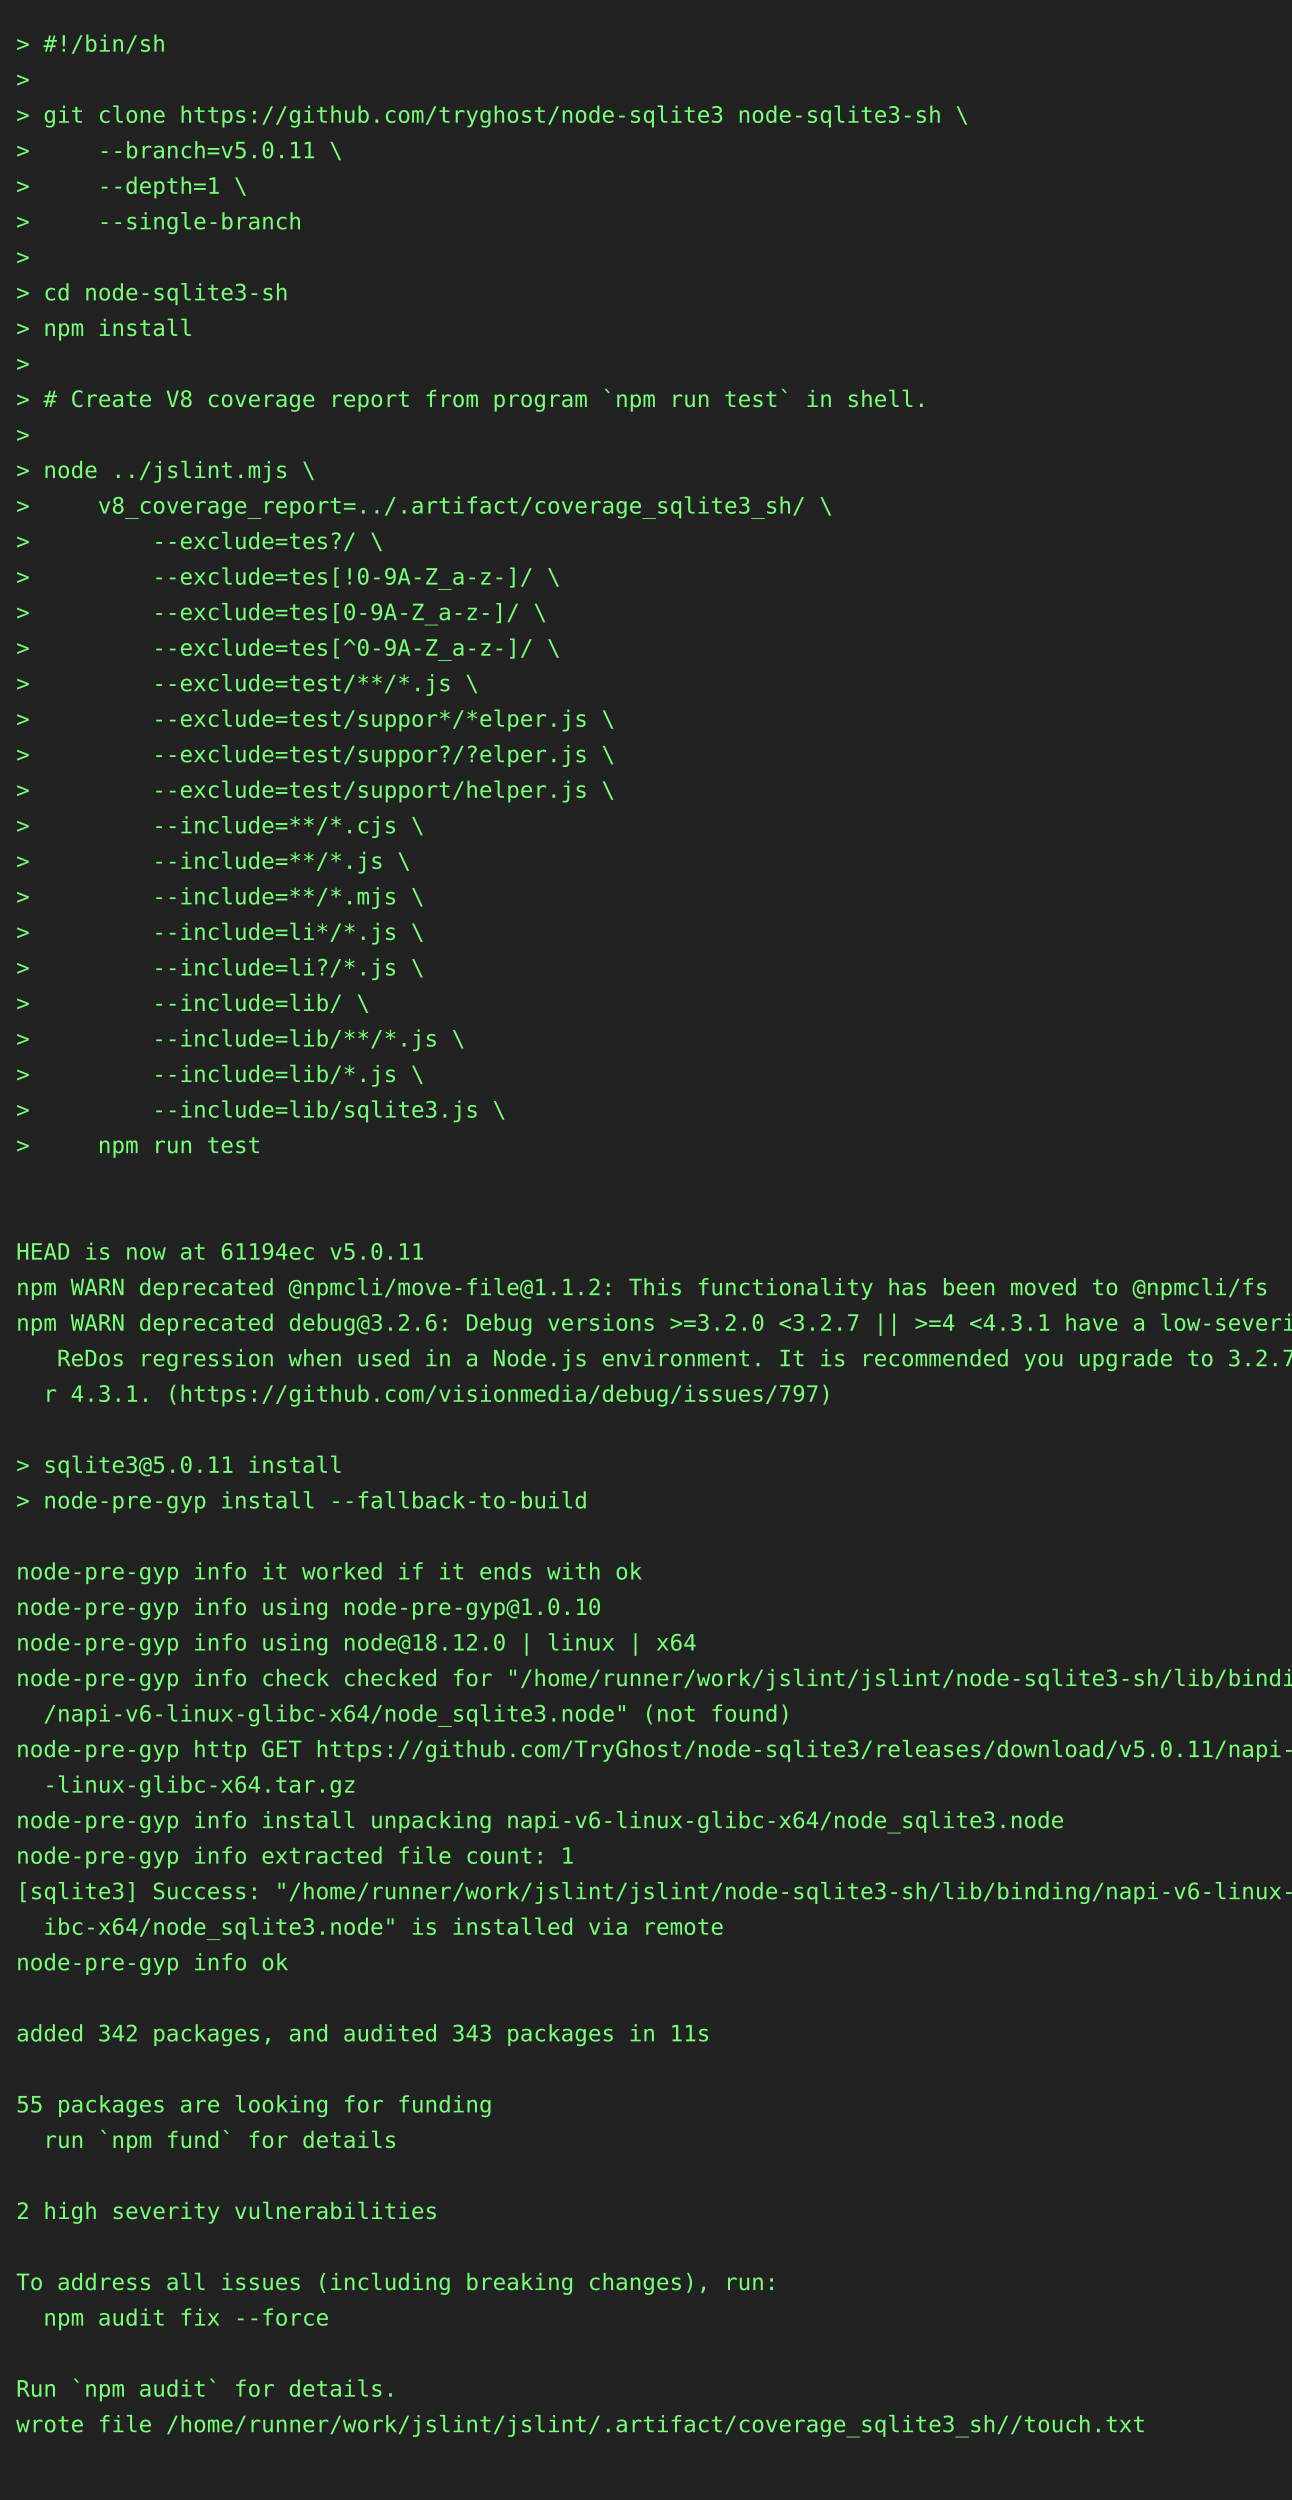
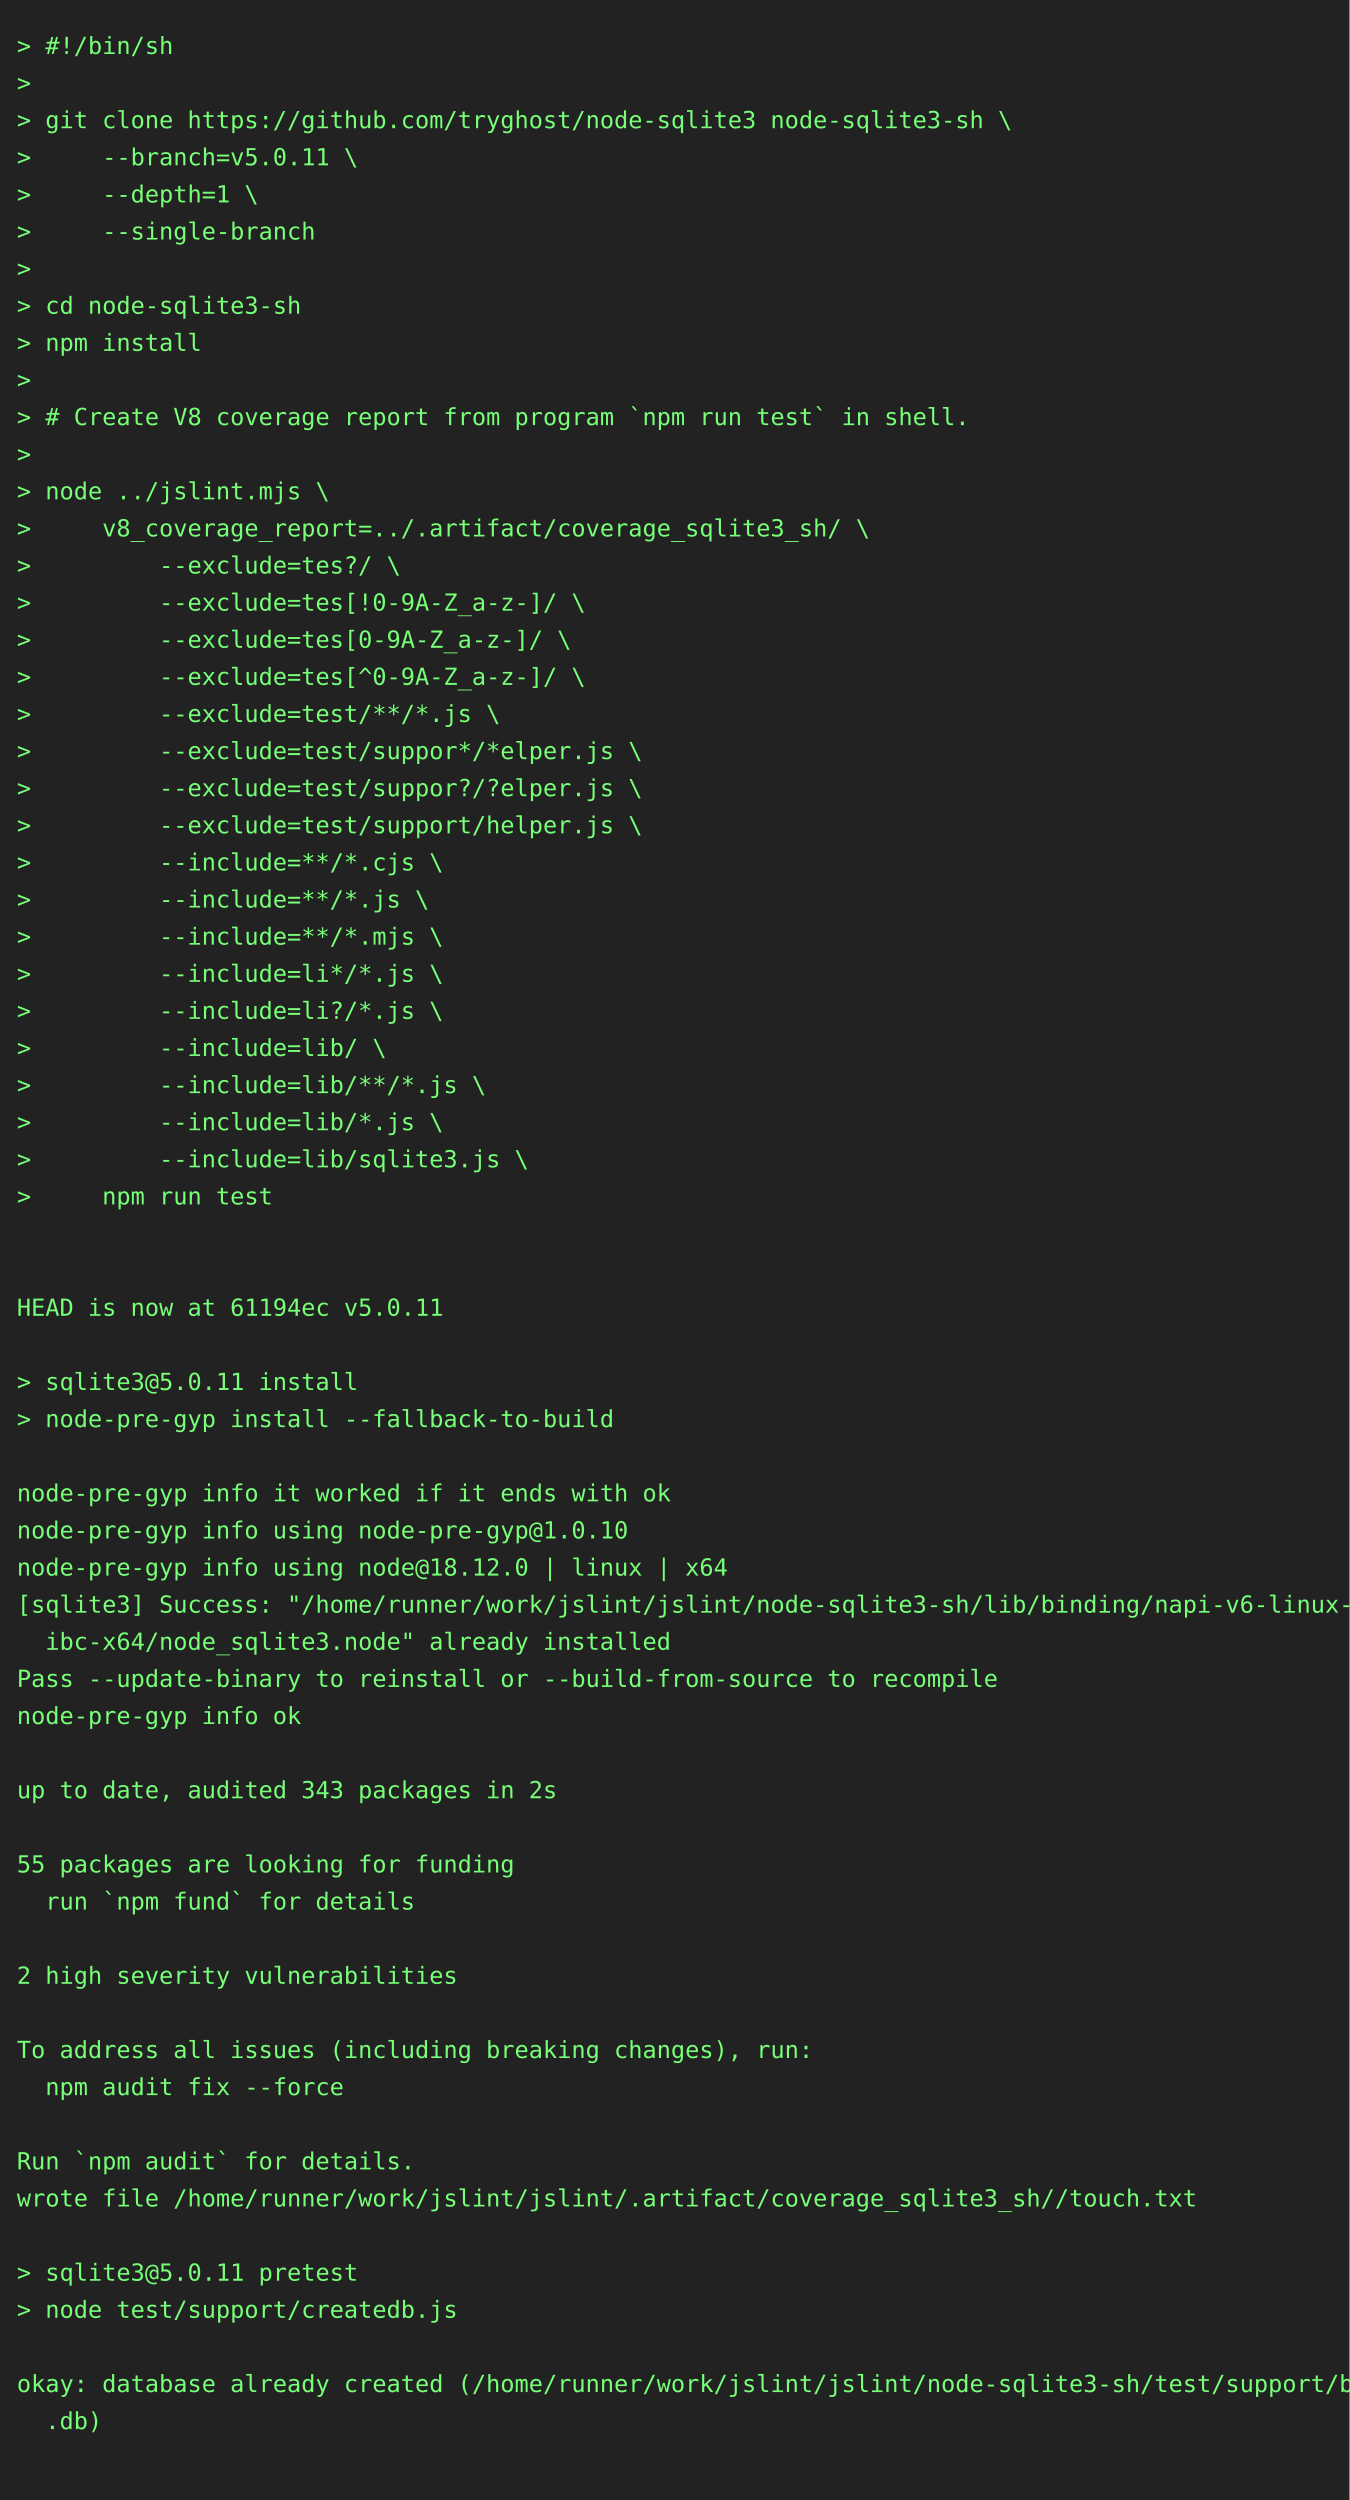
- <svg xmlns="http://www.w3.org/2000/svg" height="1548" width="800">
-   <rect height="1548" fill="#222" width="800" />
+ <svg xmlns="http://www.w3.org/2000/svg" height="1482" width="800">
+   <rect height="1482" fill="#222" width="800" />
  <text fill="#7f7" font-family="consolas, menlo, monospace" font-size="14" xml:space="preserve">
    <tspan lengthAdjust="spacingAndGlyphs" textLength="768" x="10" y="32">&gt; #!/bin/sh                                                                                      </tspan>
    <tspan lengthAdjust="spacingAndGlyphs" textLength="768" x="10" y="54">&gt;                                                                                                </tspan>
    <tspan lengthAdjust="spacingAndGlyphs" textLength="768" x="10" y="76">&gt; git clone https://github.com/tryghost/node-sqlite3 node-sqlite3-sh \                           </tspan>
    <tspan lengthAdjust="spacingAndGlyphs" textLength="768" x="10" y="98">&gt;     --branch=v5.0.11 \                                                                         </tspan>
    <tspan lengthAdjust="spacingAndGlyphs" textLength="768" x="10" y="120">&gt;     --depth=1 \                                                                                </tspan>
    <tspan lengthAdjust="spacingAndGlyphs" textLength="768" x="10" y="142">&gt;     --single-branch                                                                            </tspan>
    <tspan lengthAdjust="spacingAndGlyphs" textLength="768" x="10" y="164">&gt;                                                                                                </tspan>
    <tspan lengthAdjust="spacingAndGlyphs" textLength="768" x="10" y="186">&gt; cd node-sqlite3-sh                                                                             </tspan>
    <tspan lengthAdjust="spacingAndGlyphs" textLength="768" x="10" y="208">&gt; npm install                                                                                    </tspan>
    <tspan lengthAdjust="spacingAndGlyphs" textLength="768" x="10" y="230">&gt;                                                                                                </tspan>
    <tspan lengthAdjust="spacingAndGlyphs" textLength="768" x="10" y="252">&gt; # Create V8 coverage report from program `npm run test` in shell.                              </tspan>
    <tspan lengthAdjust="spacingAndGlyphs" textLength="768" x="10" y="274">&gt;                                                                                                </tspan>
    <tspan lengthAdjust="spacingAndGlyphs" textLength="768" x="10" y="296">&gt; node ../jslint.mjs \                                                                           </tspan>
    <tspan lengthAdjust="spacingAndGlyphs" textLength="768" x="10" y="318">&gt;     v8_coverage_report=../.artifact/coverage_sqlite3_sh/ \                                     </tspan>
    <tspan lengthAdjust="spacingAndGlyphs" textLength="768" x="10" y="340">&gt;         --exclude=tes?/ \                                                                      </tspan>
    <tspan lengthAdjust="spacingAndGlyphs" textLength="768" x="10" y="362">&gt;         --exclude=tes[!0-9A-Z_a-z-]/ \                                                         </tspan>
    <tspan lengthAdjust="spacingAndGlyphs" textLength="768" x="10" y="384">&gt;         --exclude=tes[0-9A-Z_a-z-]/ \                                                          </tspan>
    <tspan lengthAdjust="spacingAndGlyphs" textLength="768" x="10" y="406">&gt;         --exclude=tes[^0-9A-Z_a-z-]/ \                                                         </tspan>
    <tspan lengthAdjust="spacingAndGlyphs" textLength="768" x="10" y="428">&gt;         --exclude=test/**/*.js \                                                               </tspan>
    <tspan lengthAdjust="spacingAndGlyphs" textLength="768" x="10" y="450">&gt;         --exclude=test/suppor*/*elper.js \                                                     </tspan>
    <tspan lengthAdjust="spacingAndGlyphs" textLength="768" x="10" y="472">&gt;         --exclude=test/suppor?/?elper.js \                                                     </tspan>
    <tspan lengthAdjust="spacingAndGlyphs" textLength="768" x="10" y="494">&gt;         --exclude=test/support/helper.js \                                                     </tspan>
    <tspan lengthAdjust="spacingAndGlyphs" textLength="768" x="10" y="516">&gt;         --include=**/*.cjs \                                                                   </tspan>
    <tspan lengthAdjust="spacingAndGlyphs" textLength="768" x="10" y="538">&gt;         --include=**/*.js \                                                                    </tspan>
    <tspan lengthAdjust="spacingAndGlyphs" textLength="768" x="10" y="560">&gt;         --include=**/*.mjs \                                                                   </tspan>
    <tspan lengthAdjust="spacingAndGlyphs" textLength="768" x="10" y="582">&gt;         --include=li*/*.js \                                                                   </tspan>
    <tspan lengthAdjust="spacingAndGlyphs" textLength="768" x="10" y="604">&gt;         --include=li?/*.js \                                                                   </tspan>
    <tspan lengthAdjust="spacingAndGlyphs" textLength="768" x="10" y="626">&gt;         --include=lib/ \                                                                       </tspan>
    <tspan lengthAdjust="spacingAndGlyphs" textLength="768" x="10" y="648">&gt;         --include=lib/**/*.js \                                                                </tspan>
    <tspan lengthAdjust="spacingAndGlyphs" textLength="768" x="10" y="670">&gt;         --include=lib/*.js \                                                                   </tspan>
    <tspan lengthAdjust="spacingAndGlyphs" textLength="768" x="10" y="692">&gt;         --include=lib/sqlite3.js \                                                             </tspan>
    <tspan lengthAdjust="spacingAndGlyphs" textLength="768" x="10" y="714">&gt;     npm run test                                                                               </tspan>
    <tspan lengthAdjust="spacingAndGlyphs" textLength="768" x="10" y="736">                                                                                                 </tspan>
    <tspan lengthAdjust="spacingAndGlyphs" textLength="768" x="10" y="758">                                                                                                 </tspan>
    <tspan lengthAdjust="spacingAndGlyphs" textLength="768" x="10" y="780">HEAD is now at 61194ec v5.0.11                                                                   </tspan>
-     <tspan lengthAdjust="spacingAndGlyphs" textLength="768" x="10" y="802">npm WARN deprecated @npmcli/move-file@1.1.2: This functionality has been moved to @npmcli/fs     </tspan>
-     <tspan lengthAdjust="spacingAndGlyphs" textLength="768" x="10" y="824">npm WARN deprecated debug@3.2.6: Debug versions &gt;=3.2.0 &lt;3.2.7 || &gt;=4 &lt;4.3.1 have a low-severity\</tspan>
-     <tspan lengthAdjust="spacingAndGlyphs" textLength="768" x="10" y="846">   ReDos regression when used in a Node.js environment. It is recommended you upgrade to 3.2.7 o\</tspan>
-     <tspan lengthAdjust="spacingAndGlyphs" textLength="768" x="10" y="868">  r 4.3.1. (https://github.com/visionmedia/debug/issues/797)                                     </tspan>
-     <tspan lengthAdjust="spacingAndGlyphs" textLength="768" x="10" y="890">                                                                                                 </tspan>
-     <tspan lengthAdjust="spacingAndGlyphs" textLength="768" x="10" y="912">&gt; sqlite3@5.0.11 install                                                                         </tspan>
-     <tspan lengthAdjust="spacingAndGlyphs" textLength="768" x="10" y="934">&gt; node-pre-gyp install --fallback-to-build                                                       </tspan>
-     <tspan lengthAdjust="spacingAndGlyphs" textLength="768" x="10" y="956">                                                                                                 </tspan>
-     <tspan lengthAdjust="spacingAndGlyphs" textLength="768" x="10" y="978">node-pre-gyp info it worked if it ends with ok                                                   </tspan>
-     <tspan lengthAdjust="spacingAndGlyphs" textLength="768" x="10" y="1000">node-pre-gyp info using node-pre-gyp@1.0.10                                                      </tspan>
-     <tspan lengthAdjust="spacingAndGlyphs" textLength="768" x="10" y="1022">node-pre-gyp info using node@18.12.0 | linux | x64                                               </tspan>
-     <tspan lengthAdjust="spacingAndGlyphs" textLength="768" x="10" y="1044">node-pre-gyp info check checked for "/home/runner/work/jslint/jslint/node-sqlite3-sh/lib/binding\</tspan>
-     <tspan lengthAdjust="spacingAndGlyphs" textLength="768" x="10" y="1066">  /napi-v6-linux-glibc-x64/node_sqlite3.node" (not found)                                        </tspan>
-     <tspan lengthAdjust="spacingAndGlyphs" textLength="768" x="10" y="1088">node-pre-gyp http GET https://github.com/TryGhost/node-sqlite3/releases/download/v5.0.11/napi-v6\</tspan>
-     <tspan lengthAdjust="spacingAndGlyphs" textLength="768" x="10" y="1110">  -linux-glibc-x64.tar.gz                                                                        </tspan>
-     <tspan lengthAdjust="spacingAndGlyphs" textLength="768" x="10" y="1132">node-pre-gyp info install unpacking napi-v6-linux-glibc-x64/node_sqlite3.node                    </tspan>
-     <tspan lengthAdjust="spacingAndGlyphs" textLength="768" x="10" y="1154">node-pre-gyp info extracted file count: 1                                                        </tspan>
-     <tspan lengthAdjust="spacingAndGlyphs" textLength="768" x="10" y="1176">[sqlite3] Success: "/home/runner/work/jslint/jslint/node-sqlite3-sh/lib/binding/napi-v6-linux-gl\</tspan>
-     <tspan lengthAdjust="spacingAndGlyphs" textLength="768" x="10" y="1198">  ibc-x64/node_sqlite3.node" is installed via remote                                             </tspan>
-     <tspan lengthAdjust="spacingAndGlyphs" textLength="768" x="10" y="1220">node-pre-gyp info ok                                                                             </tspan>
-     <tspan lengthAdjust="spacingAndGlyphs" textLength="768" x="10" y="1242">                                                                                                 </tspan>
-     <tspan lengthAdjust="spacingAndGlyphs" textLength="768" x="10" y="1264">added 342 packages, and audited 343 packages in 11s                                              </tspan>
-     <tspan lengthAdjust="spacingAndGlyphs" textLength="768" x="10" y="1286">                                                                                                 </tspan>
-     <tspan lengthAdjust="spacingAndGlyphs" textLength="768" x="10" y="1308">55 packages are looking for funding                                                              </tspan>
-     <tspan lengthAdjust="spacingAndGlyphs" textLength="768" x="10" y="1330">  run `npm fund` for details                                                                     </tspan>
-     <tspan lengthAdjust="spacingAndGlyphs" textLength="768" x="10" y="1352">                                                                                                 </tspan>
-     <tspan lengthAdjust="spacingAndGlyphs" textLength="768" x="10" y="1374">2 high severity vulnerabilities                                                                  </tspan>
+     <tspan lengthAdjust="spacingAndGlyphs" textLength="768" x="10" y="802">                                                                                                 </tspan>
+     <tspan lengthAdjust="spacingAndGlyphs" textLength="768" x="10" y="824">&gt; sqlite3@5.0.11 install                                                                         </tspan>
+     <tspan lengthAdjust="spacingAndGlyphs" textLength="768" x="10" y="846">&gt; node-pre-gyp install --fallback-to-build                                                       </tspan>
+     <tspan lengthAdjust="spacingAndGlyphs" textLength="768" x="10" y="868">                                                                                                 </tspan>
+     <tspan lengthAdjust="spacingAndGlyphs" textLength="768" x="10" y="890">node-pre-gyp info it worked if it ends with ok                                                   </tspan>
+     <tspan lengthAdjust="spacingAndGlyphs" textLength="768" x="10" y="912">node-pre-gyp info using node-pre-gyp@1.0.10                                                      </tspan>
+     <tspan lengthAdjust="spacingAndGlyphs" textLength="768" x="10" y="934">node-pre-gyp info using node@18.12.0 | linux | x64                                               </tspan>
+     <tspan lengthAdjust="spacingAndGlyphs" textLength="768" x="10" y="956">[sqlite3] Success: "/home/runner/work/jslint/jslint/node-sqlite3-sh/lib/binding/napi-v6-linux-gl\</tspan>
+     <tspan lengthAdjust="spacingAndGlyphs" textLength="768" x="10" y="978">  ibc-x64/node_sqlite3.node" already installed                                                   </tspan>
+     <tspan lengthAdjust="spacingAndGlyphs" textLength="768" x="10" y="1000">Pass --update-binary to reinstall or --build-from-source to recompile                            </tspan>
+     <tspan lengthAdjust="spacingAndGlyphs" textLength="768" x="10" y="1022">node-pre-gyp info ok                                                                             </tspan>
+     <tspan lengthAdjust="spacingAndGlyphs" textLength="768" x="10" y="1044">                                                                                                 </tspan>
+     <tspan lengthAdjust="spacingAndGlyphs" textLength="768" x="10" y="1066">up to date, audited 343 packages in 2s                                                           </tspan>
+     <tspan lengthAdjust="spacingAndGlyphs" textLength="768" x="10" y="1088">                                                                                                 </tspan>
+     <tspan lengthAdjust="spacingAndGlyphs" textLength="768" x="10" y="1110">55 packages are looking for funding                                                              </tspan>
+     <tspan lengthAdjust="spacingAndGlyphs" textLength="768" x="10" y="1132">  run `npm fund` for details                                                                     </tspan>
+     <tspan lengthAdjust="spacingAndGlyphs" textLength="768" x="10" y="1154">                                                                                                 </tspan>
+     <tspan lengthAdjust="spacingAndGlyphs" textLength="768" x="10" y="1176">2 high severity vulnerabilities                                                                  </tspan>
+     <tspan lengthAdjust="spacingAndGlyphs" textLength="768" x="10" y="1198">                                                                                                 </tspan>
+     <tspan lengthAdjust="spacingAndGlyphs" textLength="768" x="10" y="1220">To address all issues (including breaking changes), run:                                         </tspan>
+     <tspan lengthAdjust="spacingAndGlyphs" textLength="768" x="10" y="1242">  npm audit fix --force                                                                          </tspan>
+     <tspan lengthAdjust="spacingAndGlyphs" textLength="768" x="10" y="1264">                                                                                                 </tspan>
+     <tspan lengthAdjust="spacingAndGlyphs" textLength="768" x="10" y="1286">Run `npm audit` for details.                                                                     </tspan>
+     <tspan lengthAdjust="spacingAndGlyphs" textLength="768" x="10" y="1308">wrote file /home/runner/work/jslint/jslint/.artifact/coverage_sqlite3_sh//touch.txt              </tspan>
+     <tspan lengthAdjust="spacingAndGlyphs" textLength="768" x="10" y="1330">                                                                                                 </tspan>
+     <tspan lengthAdjust="spacingAndGlyphs" textLength="768" x="10" y="1352">&gt; sqlite3@5.0.11 pretest                                                                         </tspan>
+     <tspan lengthAdjust="spacingAndGlyphs" textLength="768" x="10" y="1374">&gt; node test/support/createdb.js                                                                  </tspan>
    <tspan lengthAdjust="spacingAndGlyphs" textLength="768" x="10" y="1396">                                                                                                 </tspan>
-     <tspan lengthAdjust="spacingAndGlyphs" textLength="768" x="10" y="1418">To address all issues (including breaking changes), run:                                         </tspan>
-     <tspan lengthAdjust="spacingAndGlyphs" textLength="768" x="10" y="1440">  npm audit fix --force                                                                          </tspan>
+     <tspan lengthAdjust="spacingAndGlyphs" textLength="768" x="10" y="1418">okay: database already created (/home/runner/work/jslint/jslint/node-sqlite3-sh/test/support/big\</tspan>
+     <tspan lengthAdjust="spacingAndGlyphs" textLength="768" x="10" y="1440">  .db)                                                                                           </tspan>
    <tspan lengthAdjust="spacingAndGlyphs" textLength="768" x="10" y="1462">                                                                                                 </tspan>
-     <tspan lengthAdjust="spacingAndGlyphs" textLength="768" x="10" y="1484">Run `npm audit` for details.                                                                     </tspan>
-     <tspan lengthAdjust="spacingAndGlyphs" textLength="768" x="10" y="1506">wrote file /home/runner/work/jslint/jslint/.artifact/coverage_sqlite3_sh//touch.txt              </tspan>
-     <tspan lengthAdjust="spacingAndGlyphs" textLength="768" x="10" y="1528">                                                                                                 </tspan>
  </text>
</svg>
